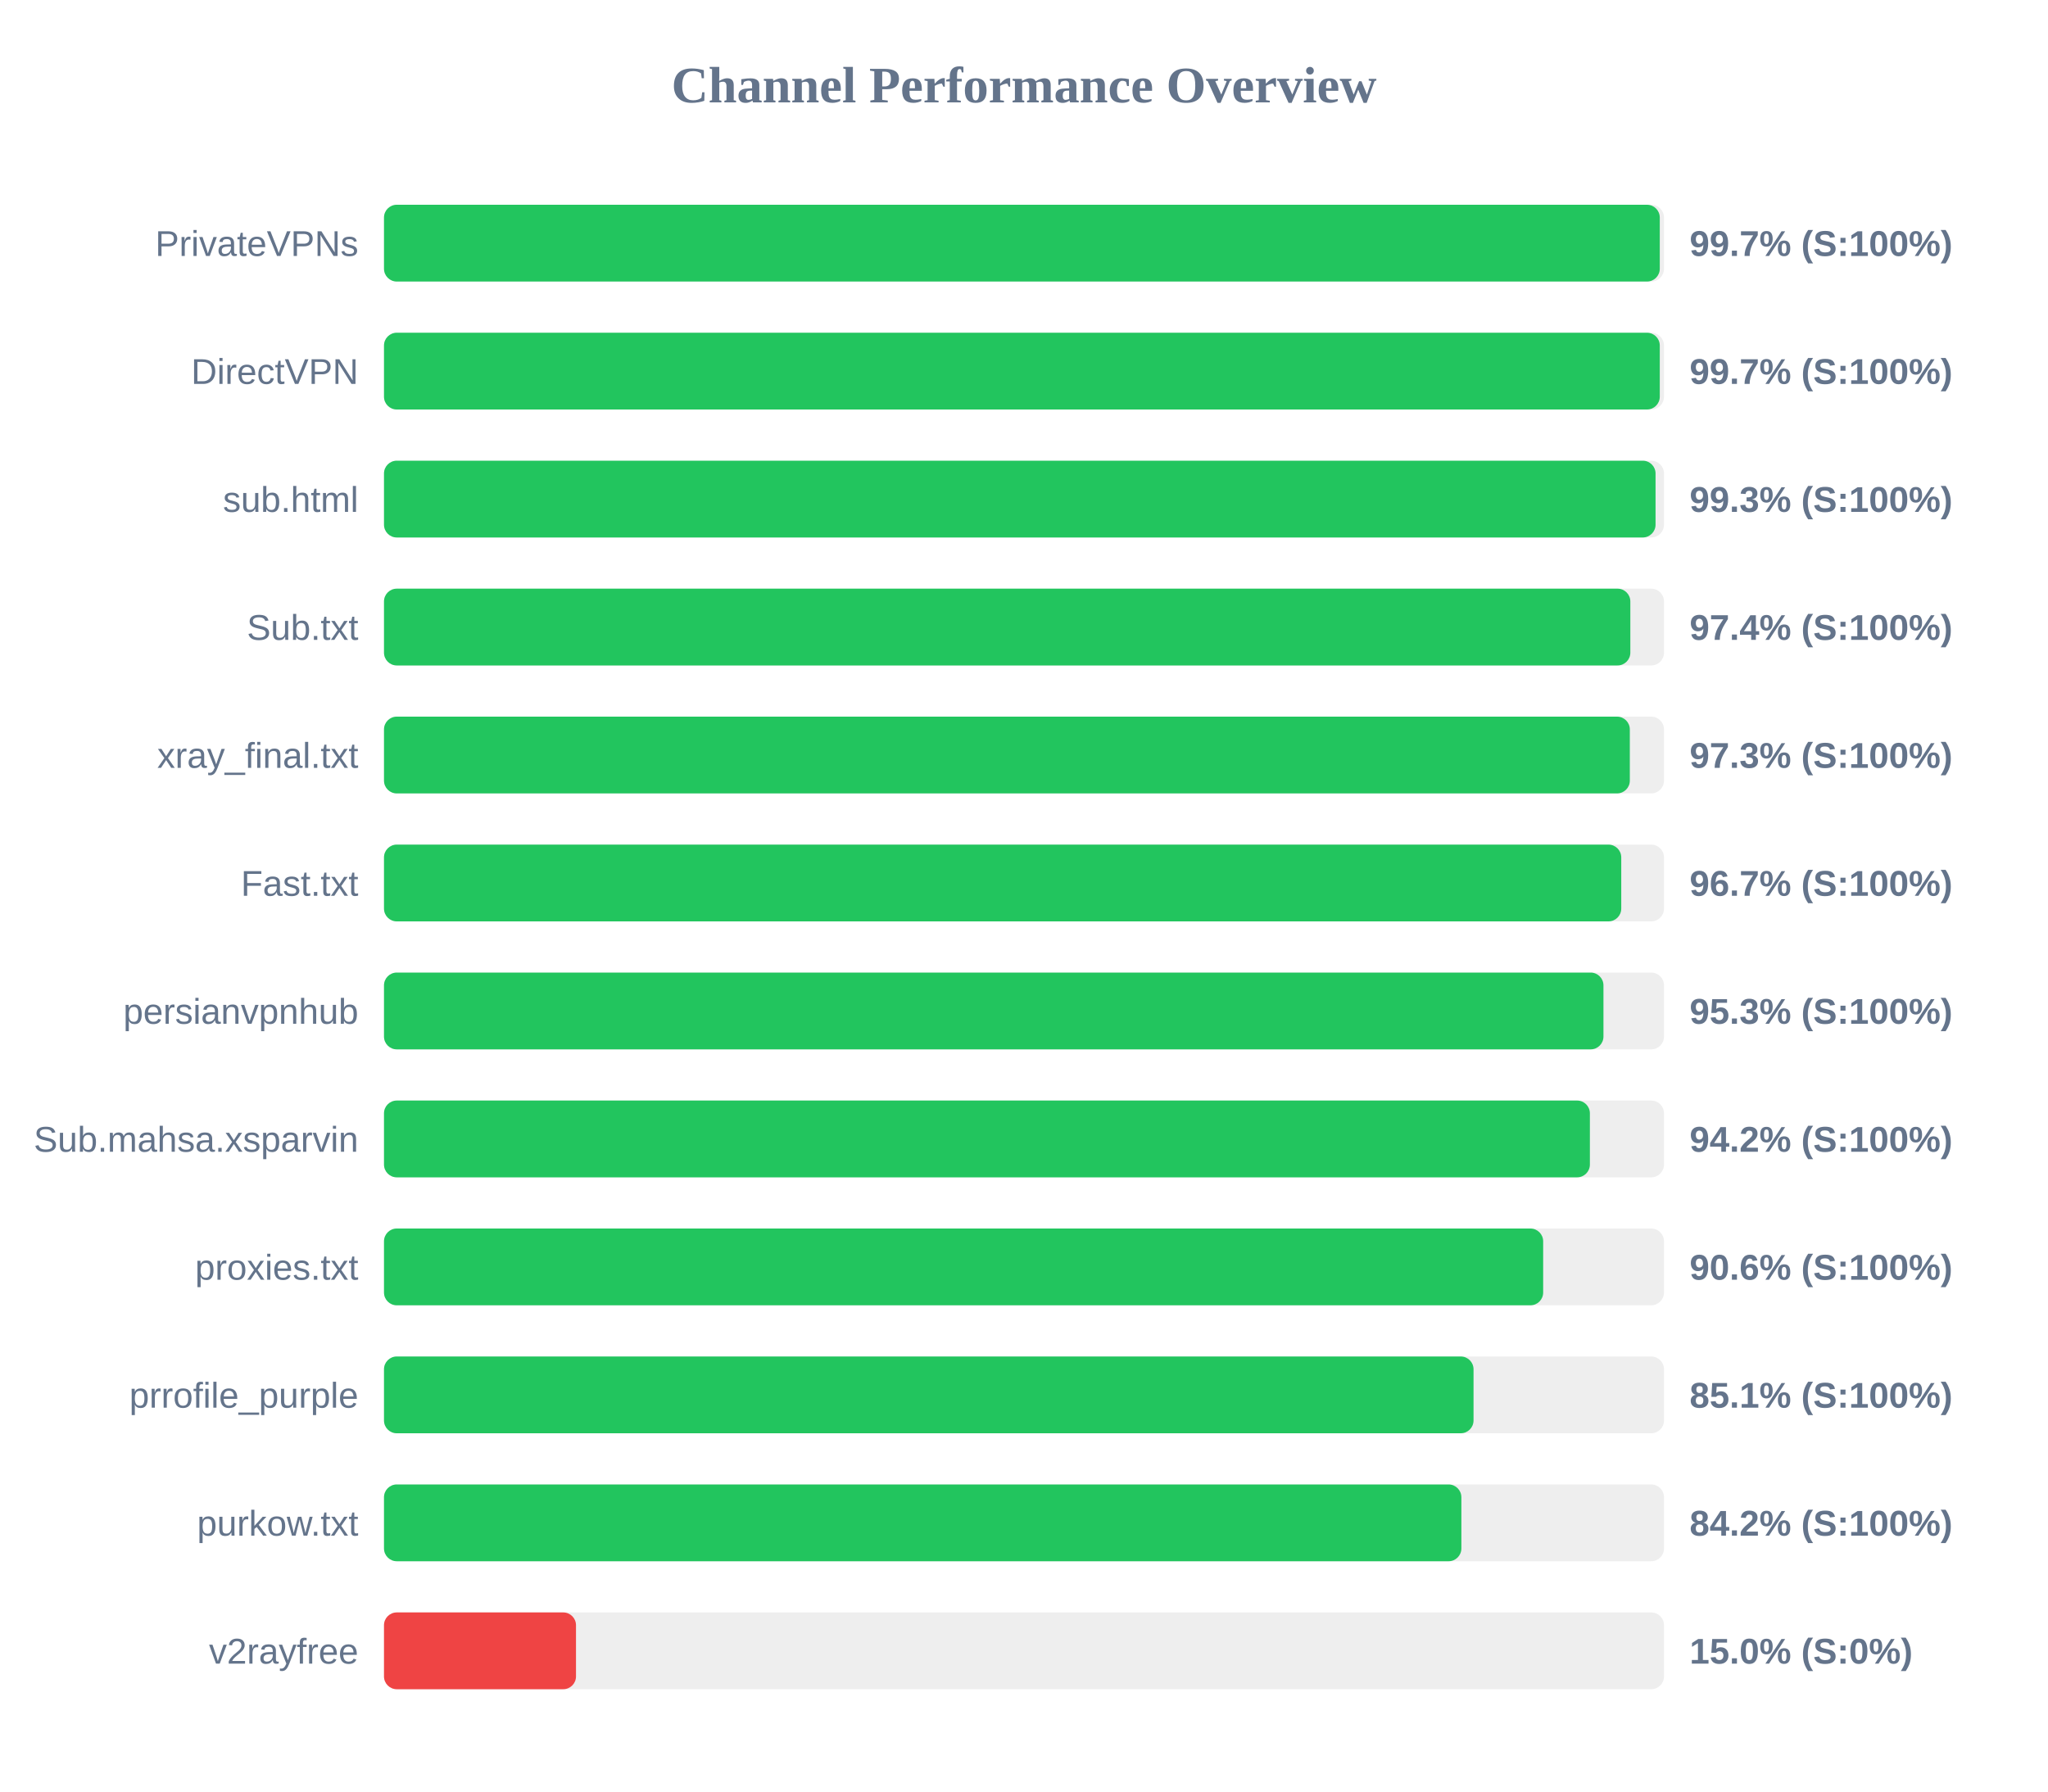
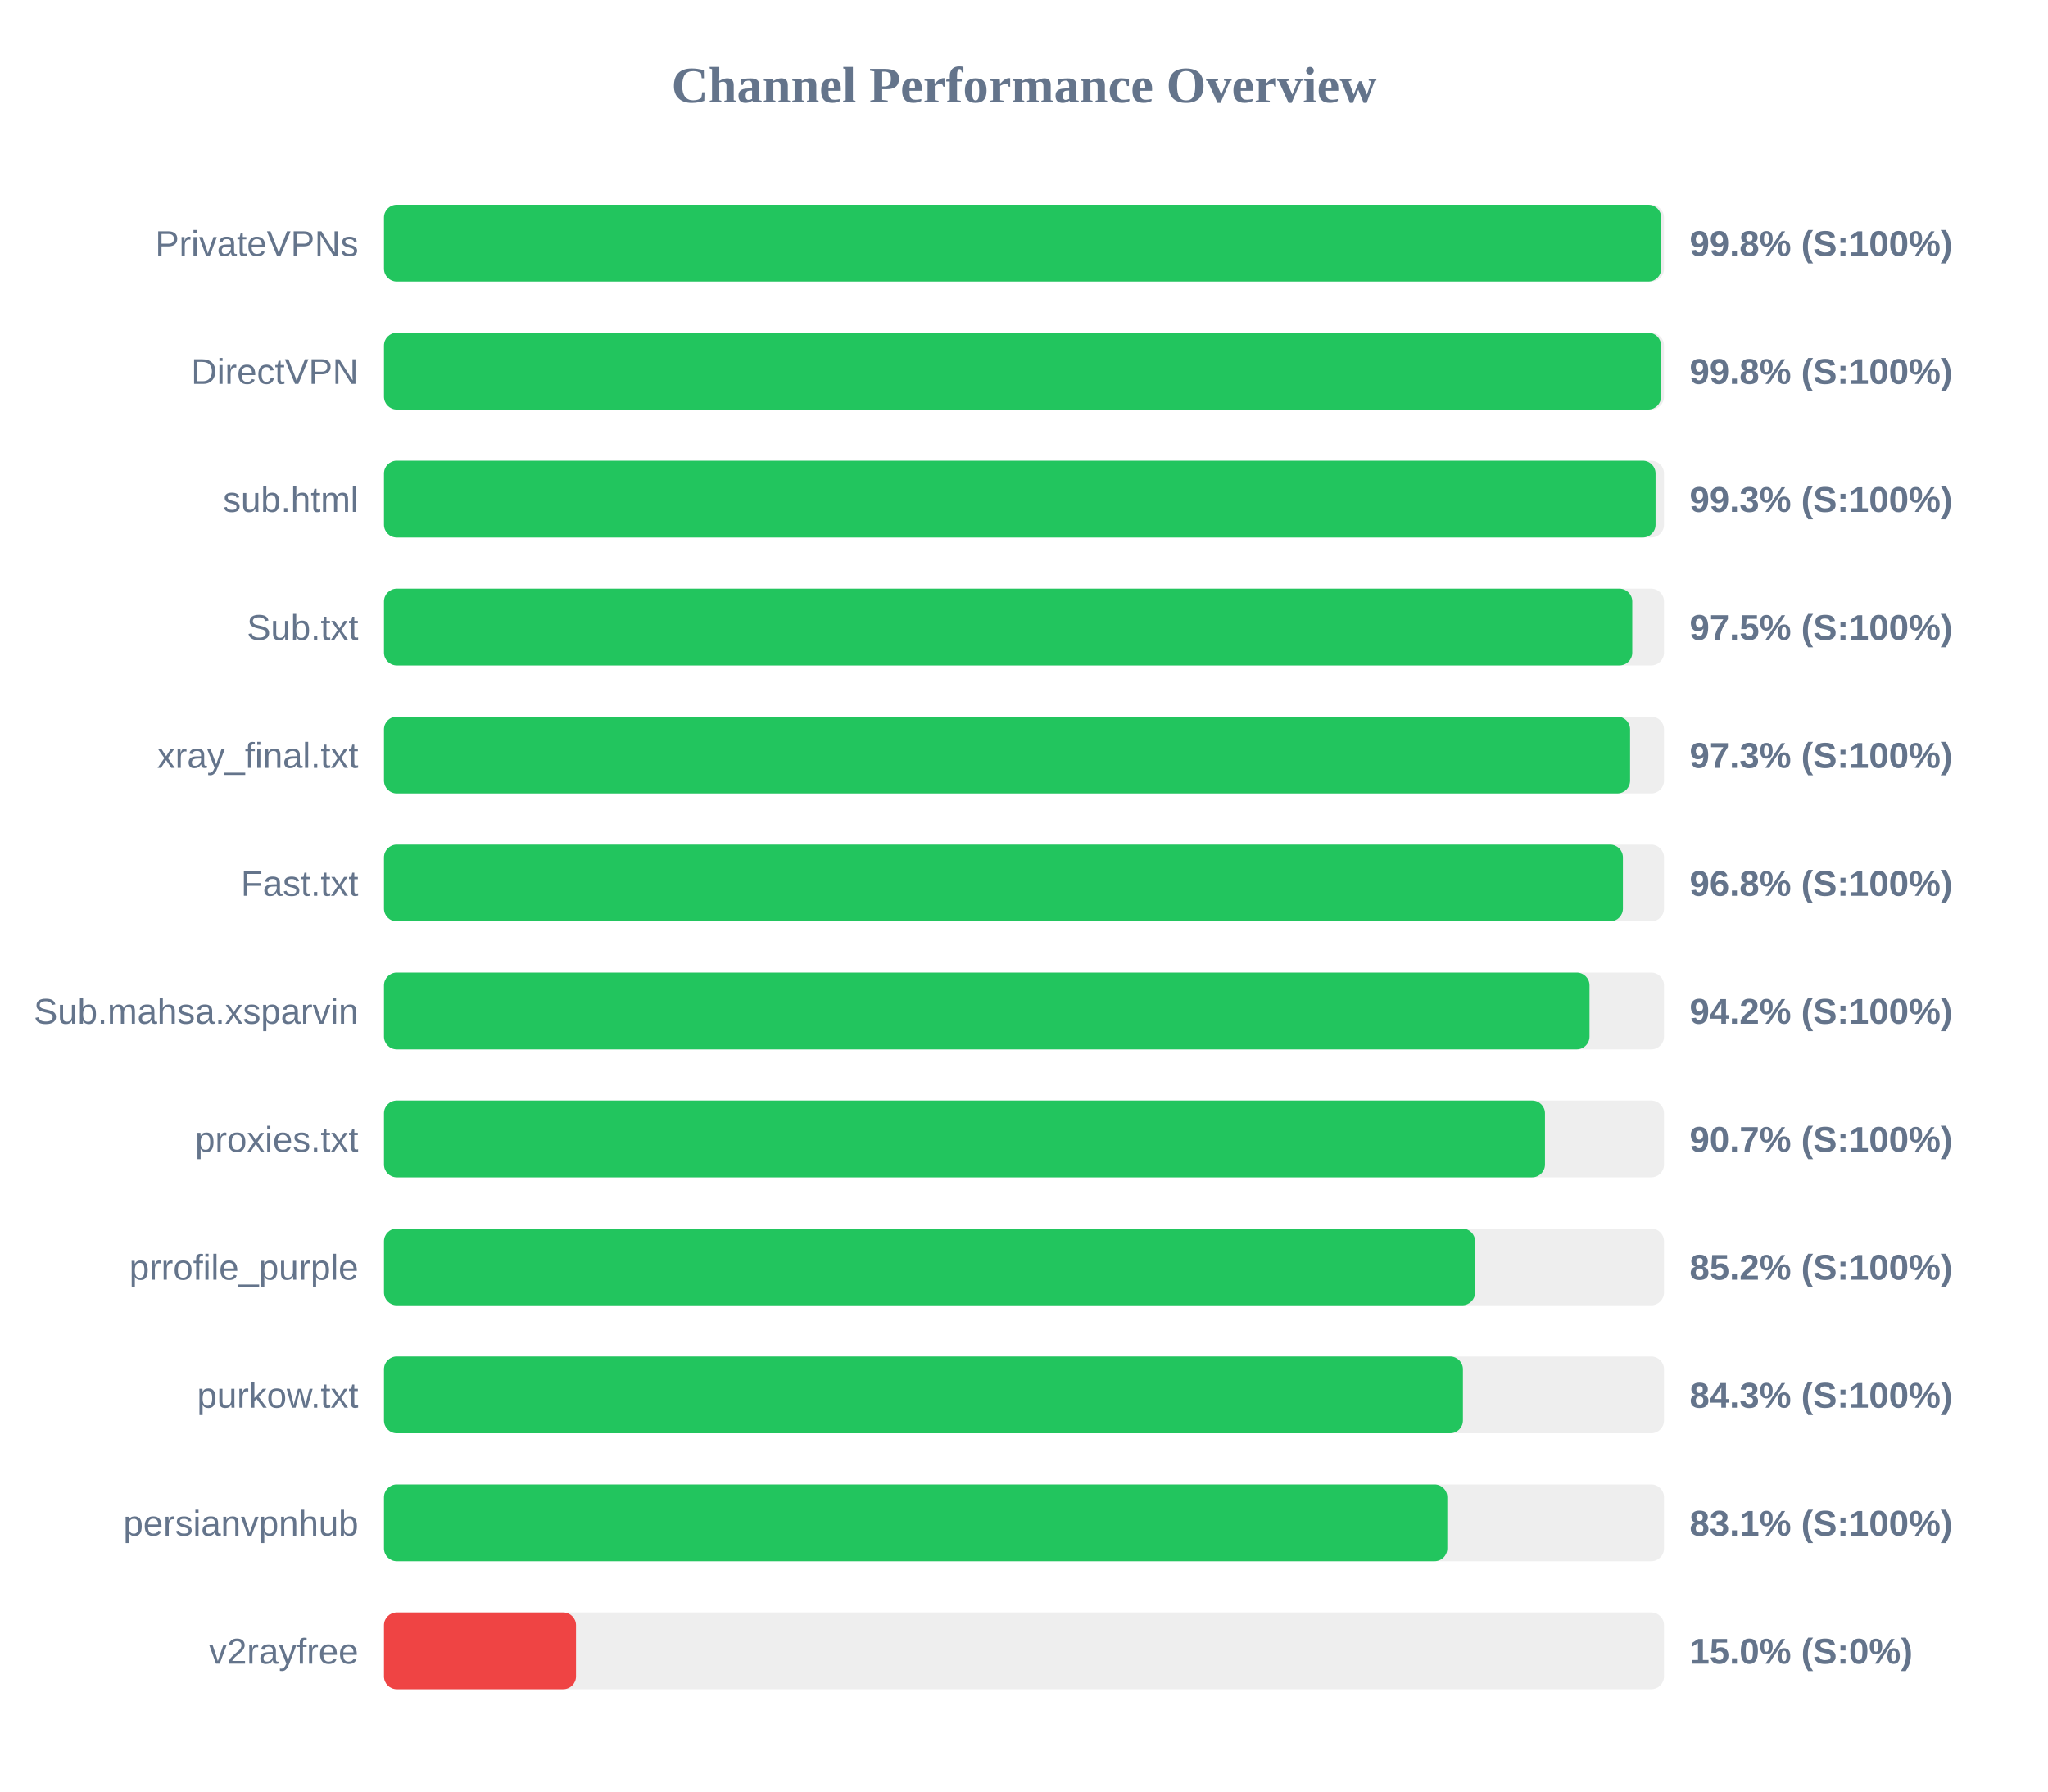
<svg xmlns="http://www.w3.org/2000/svg" width="800" height="700" version="1.1">
  <style>
        .row { font: 14px Arial; fill: #64748b; }
        .score { font: bold 14px Arial; fill: #64748b; }
    </style>
  <text x="400" y="40" text-anchor="middle" font-size="20px" font-weight="bold" fill="#64748b">Channel Performance Overview</text>
  <rect x="150" y="80" width="500" height="30" fill="#eee" rx="5" />
-   <rect x="150" y="80" width="498.35" height="30" fill="#22c55e" rx="5" />
+   <rect x="150" y="80" width="498.9" height="30" fill="#22c55e" rx="5" />
  <text x="140" y="100" text-anchor="end" class="row">PrivateVPNs</text>
-   <text x="660" y="100" text-anchor="start" class="score">99.7% (S:100%)</text>
+   <text x="660" y="100" text-anchor="start" class="score">99.8% (S:100%)</text>
  <rect x="150" y="130" width="500" height="30" fill="#eee" rx="5" />
-   <rect x="150" y="130" width="498.35" height="30" fill="#22c55e" rx="5" />
+   <rect x="150" y="130" width="498.85" height="30" fill="#22c55e" rx="5" />
  <text x="140" y="150" text-anchor="end" class="row">DirectVPN</text>
-   <text x="660" y="150" text-anchor="start" class="score">99.7% (S:100%)</text>
+   <text x="660" y="150" text-anchor="start" class="score">99.8% (S:100%)</text>
  <rect x="150" y="180" width="500" height="30" fill="#eee" rx="5" />
  <rect x="150" y="180" width="496.7" height="30" fill="#22c55e" rx="5" />
  <text x="140" y="200" text-anchor="end" class="row">sub.html</text>
  <text x="660" y="200" text-anchor="start" class="score">99.3% (S:100%)</text>
  <rect x="150" y="230" width="500" height="30" fill="#eee" rx="5" />
-   <rect x="150" y="230" width="486.85" height="30" fill="#22c55e" rx="5" />
+   <rect x="150" y="230" width="487.6" height="30" fill="#22c55e" rx="5" />
  <text x="140" y="250" text-anchor="end" class="row">Sub.txt</text>
-   <text x="660" y="250" text-anchor="start" class="score">97.4% (S:100%)</text>
+   <text x="660" y="250" text-anchor="start" class="score">97.5% (S:100%)</text>
  <rect x="150" y="280" width="500" height="30" fill="#eee" rx="5" />
-   <rect x="150" y="280" width="486.65" height="30" fill="#22c55e" rx="5" />
+   <rect x="150" y="280" width="486.75" height="30" fill="#22c55e" rx="5" />
  <text x="140" y="300" text-anchor="end" class="row">xray_final.txt</text>
  <text x="660" y="300" text-anchor="start" class="score">97.3% (S:100%)</text>
  <rect x="150" y="330" width="500" height="30" fill="#eee" rx="5" />
-   <rect x="150" y="330" width="483.3" height="30" fill="#22c55e" rx="5" />
+   <rect x="150" y="330" width="483.95" height="30" fill="#22c55e" rx="5" />
  <text x="140" y="350" text-anchor="end" class="row">Fast.txt</text>
-   <text x="660" y="350" text-anchor="start" class="score">96.7% (S:100%)</text>
+   <text x="660" y="350" text-anchor="start" class="score">96.8% (S:100%)</text>
  <rect x="150" y="380" width="500" height="30" fill="#eee" rx="5" />
-   <rect x="150" y="380" width="476.35" height="30" fill="#22c55e" rx="5" />
-   <text x="140" y="400" text-anchor="end" class="row">persianvpnhub</text>
-   <text x="660" y="400" text-anchor="start" class="score">95.3% (S:100%)</text>
+   <rect x="150" y="380" width="470.9" height="30" fill="#22c55e" rx="5" />
+   <text x="140" y="400" text-anchor="end" class="row">Sub.mahsa.xsparvin</text>
+   <text x="660" y="400" text-anchor="start" class="score">94.2% (S:100%)</text>
  <rect x="150" y="430" width="500" height="30" fill="#eee" rx="5" />
-   <rect x="150" y="430" width="471.05" height="30" fill="#22c55e" rx="5" />
-   <text x="140" y="450" text-anchor="end" class="row">Sub.mahsa.xsparvin</text>
-   <text x="660" y="450" text-anchor="start" class="score">94.2% (S:100%)</text>
+   <rect x="150" y="430" width="453.5" height="30" fill="#22c55e" rx="5" />
+   <text x="140" y="450" text-anchor="end" class="row">proxies.txt</text>
+   <text x="660" y="450" text-anchor="start" class="score">90.7% (S:100%)</text>
  <rect x="150" y="480" width="500" height="30" fill="#eee" rx="5" />
-   <rect x="150" y="480" width="452.8" height="30" fill="#22c55e" rx="5" />
-   <text x="140" y="500" text-anchor="end" class="row">proxies.txt</text>
-   <text x="660" y="500" text-anchor="start" class="score">90.6% (S:100%)</text>
+   <rect x="150" y="480" width="426.2" height="30" fill="#22c55e" rx="5" />
+   <text x="140" y="500" text-anchor="end" class="row">prrofile_purple</text>
+   <text x="660" y="500" text-anchor="start" class="score">85.2% (S:100%)</text>
  <rect x="150" y="530" width="500" height="30" fill="#eee" rx="5" />
-   <rect x="150" y="530" width="425.6" height="30" fill="#22c55e" rx="5" />
-   <text x="140" y="550" text-anchor="end" class="row">prrofile_purple</text>
-   <text x="660" y="550" text-anchor="start" class="score">85.1% (S:100%)</text>
+   <rect x="150" y="530" width="421.45" height="30" fill="#22c55e" rx="5" />
+   <text x="140" y="550" text-anchor="end" class="row">purkow.txt</text>
+   <text x="660" y="550" text-anchor="start" class="score">84.3% (S:100%)</text>
  <rect x="150" y="580" width="500" height="30" fill="#eee" rx="5" />
-   <rect x="150" y="580" width="420.85" height="30" fill="#22c55e" rx="5" />
-   <text x="140" y="600" text-anchor="end" class="row">purkow.txt</text>
-   <text x="660" y="600" text-anchor="start" class="score">84.2% (S:100%)</text>
+   <rect x="150" y="580" width="415.35" height="30" fill="#22c55e" rx="5" />
+   <text x="140" y="600" text-anchor="end" class="row">persianvpnhub</text>
+   <text x="660" y="600" text-anchor="start" class="score">83.1% (S:100%)</text>
  <rect x="150" y="630" width="500" height="30" fill="#eee" rx="5" />
  <rect x="150" y="630" width="75.0" height="30" fill="#ef4444" rx="5" />
  <text x="140" y="650" text-anchor="end" class="row">v2rayfree</text>
  <text x="660" y="650" text-anchor="start" class="score">15.0% (S:0%)</text>
</svg>
